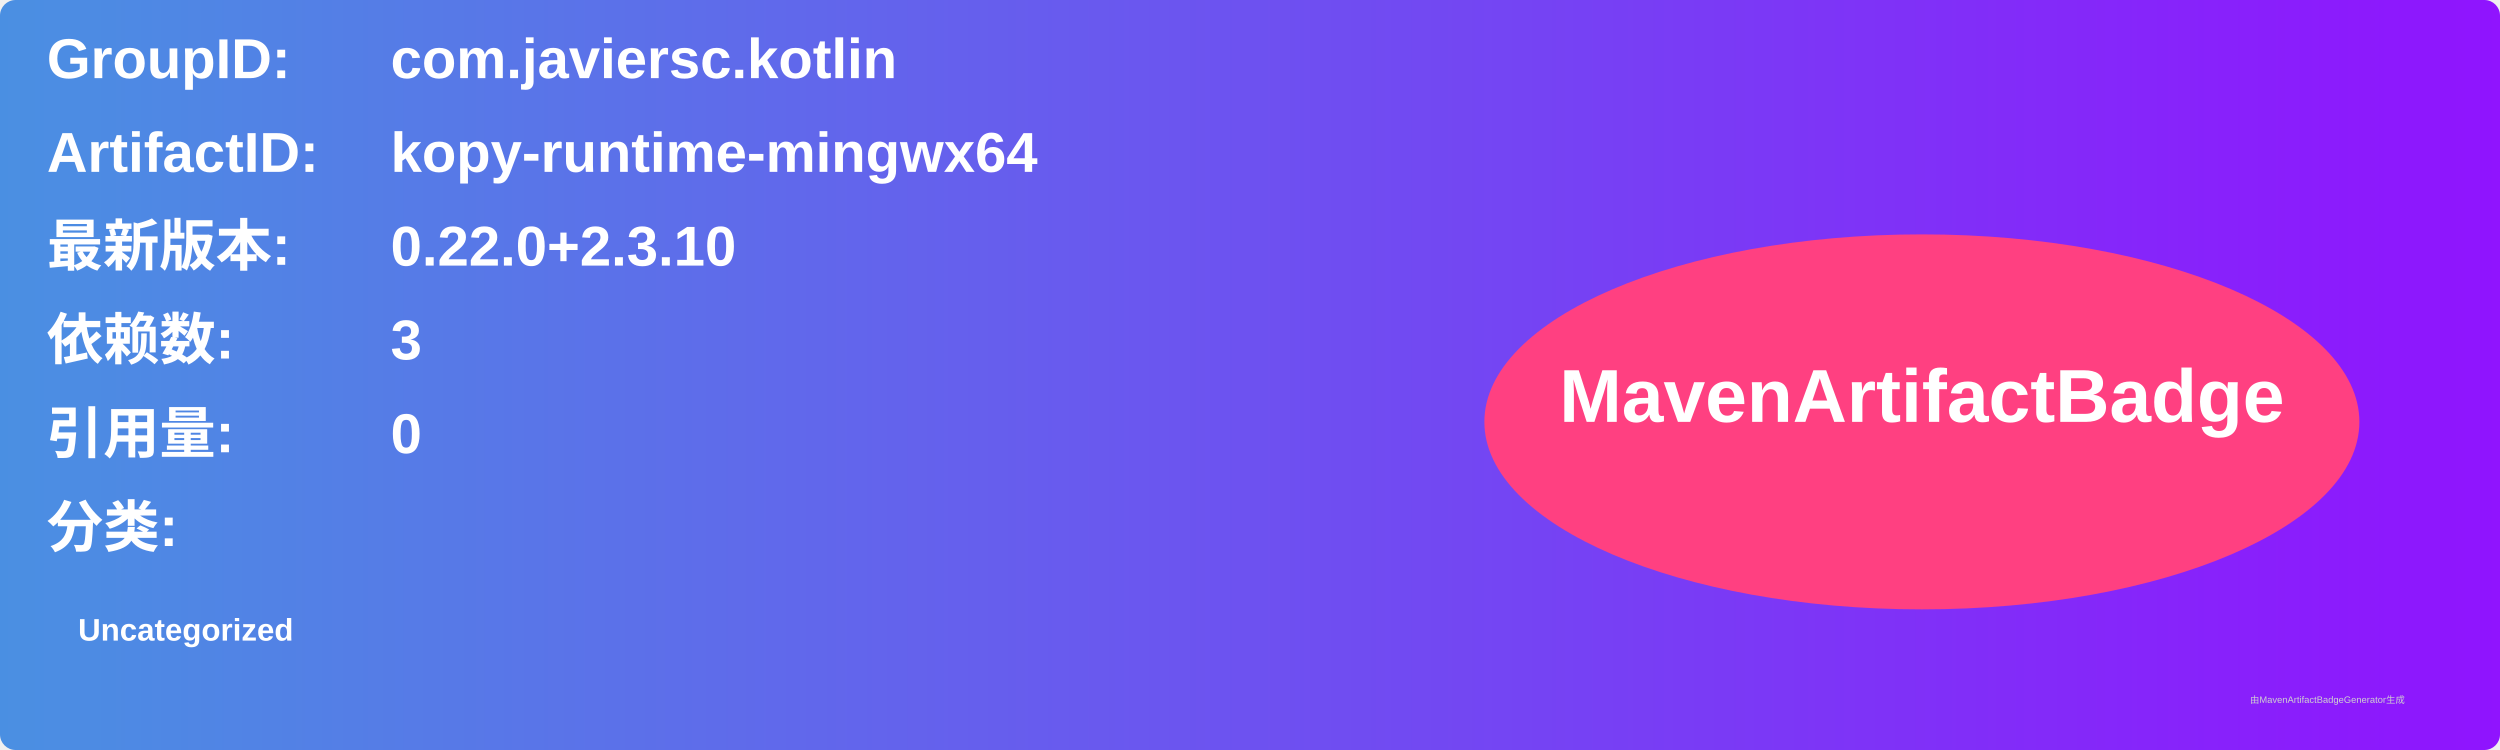
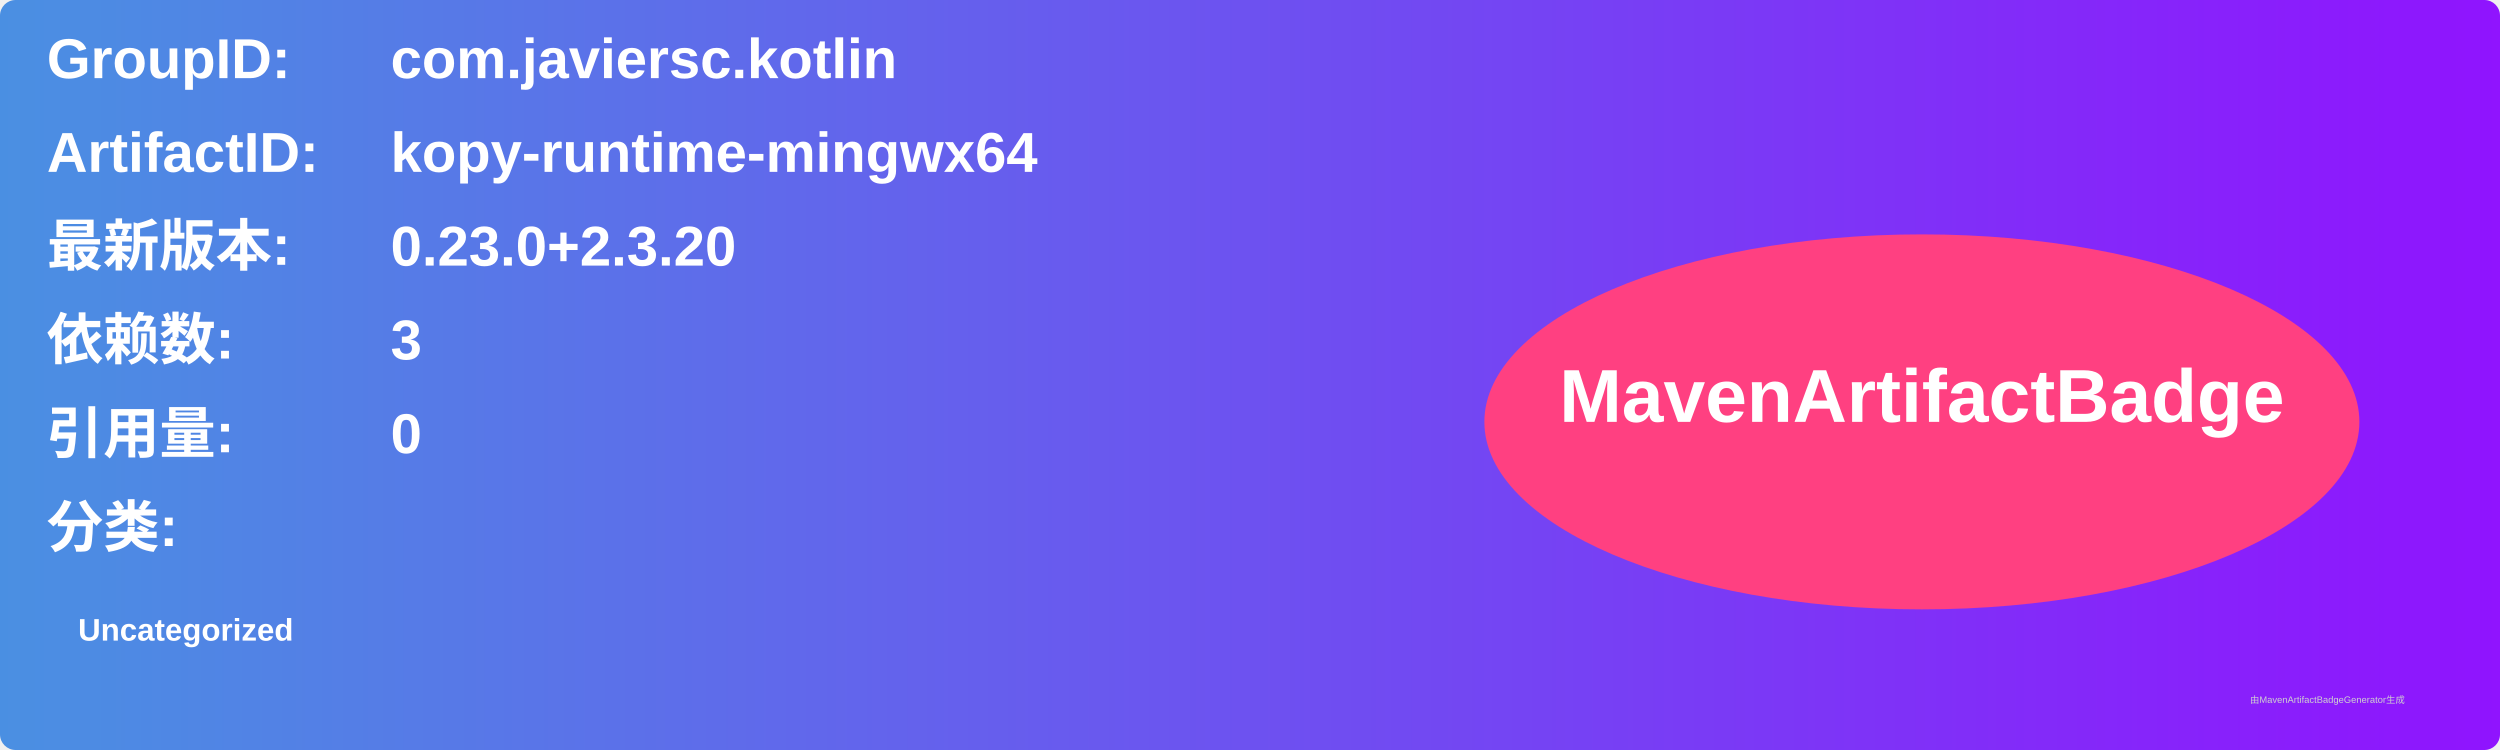
<svg xmlns="http://www.w3.org/2000/svg" width="800" height="240" viewBox="0 0 800 240">
  <linearGradient id="grad" x1="0%" y1="0%" x2="100%" y2="0%">
    <stop offset="0%" stop-color="#4a90e2" />
    <stop offset="100%" stop-color="#9013fe" />
  </linearGradient>
  <rect width="100%" height="100%" rx="5" ry="5" fill="url(#grad)" />
  <g transform="translate(15, 15)">
    <text x="0" y="10" font-family="Arial" font-size="18" fill="white" font-weight="bold" width="260">GroupID:</text>
    <text x="110" y="10" font-family="Arial" font-size="18" fill="white" font-weight="bold" width="460">com.javiersc.kotlin</text>
    <text x="0" y="40" font-family="Arial" font-size="18" fill="white" font-weight="bold" width="260">ArtifactID:</text>
    <text x="110" y="40" font-family="Arial" font-size="18" fill="white" font-weight="bold" width="460">kopy-runtime-mingwx64</text>
    <text x="0" y="70" font-family="Arial" font-size="18" fill="white" font-weight="bold">最新版本:</text>
    <text x="110" y="70" font-family="Arial" font-size="18" fill="white" font-weight="bold">
-       <tspan font-weight="bold">0.22.0+2.3.10</tspan>
+       <tspan font-weight="bold">0.23.0+2.3.20</tspan>
    </text>
    <text x="0" y="100" font-family="Arial" font-size="18" fill="white" font-weight="bold">依赖数: </text>
    <text x="110" y="100" font-family="Arial" font-size="18" fill="white">
      <tspan font-weight="bold">3</tspan>
    </text>
    <text x="0" y="130" font-family="Arial" font-size="18" fill="white" font-weight="bold">引用量: </text>
    <text x="110" y="130" font-family="Arial" font-size="18" fill="white">
      <tspan font-weight="bold">0</tspan>
    </text>
    <text x="0" y="160" font-family="Arial" font-size="18" fill="white" font-weight="bold">分类:</text>
    <text x="10" y="190" font-family="Arial" font-size="10" fill="white">
      <tspan font-weight="bold">Uncategorized</tspan>
    </text>
    <ellipse cx="600" cy="120" rx="140" ry="60" fill="#ff4081" />
    <text x="600" y="120" text-anchor="middle" font-family="Arial" font-size="24" fill="white" font-weight="bold">MavenArtifactBadge</text>
  </g>
  <text x="720" y="225" font-family="Arial" font-size="3" fill="#d0d0d0">由MavenArtifactBadgeGenerator生成</text>
</svg>
